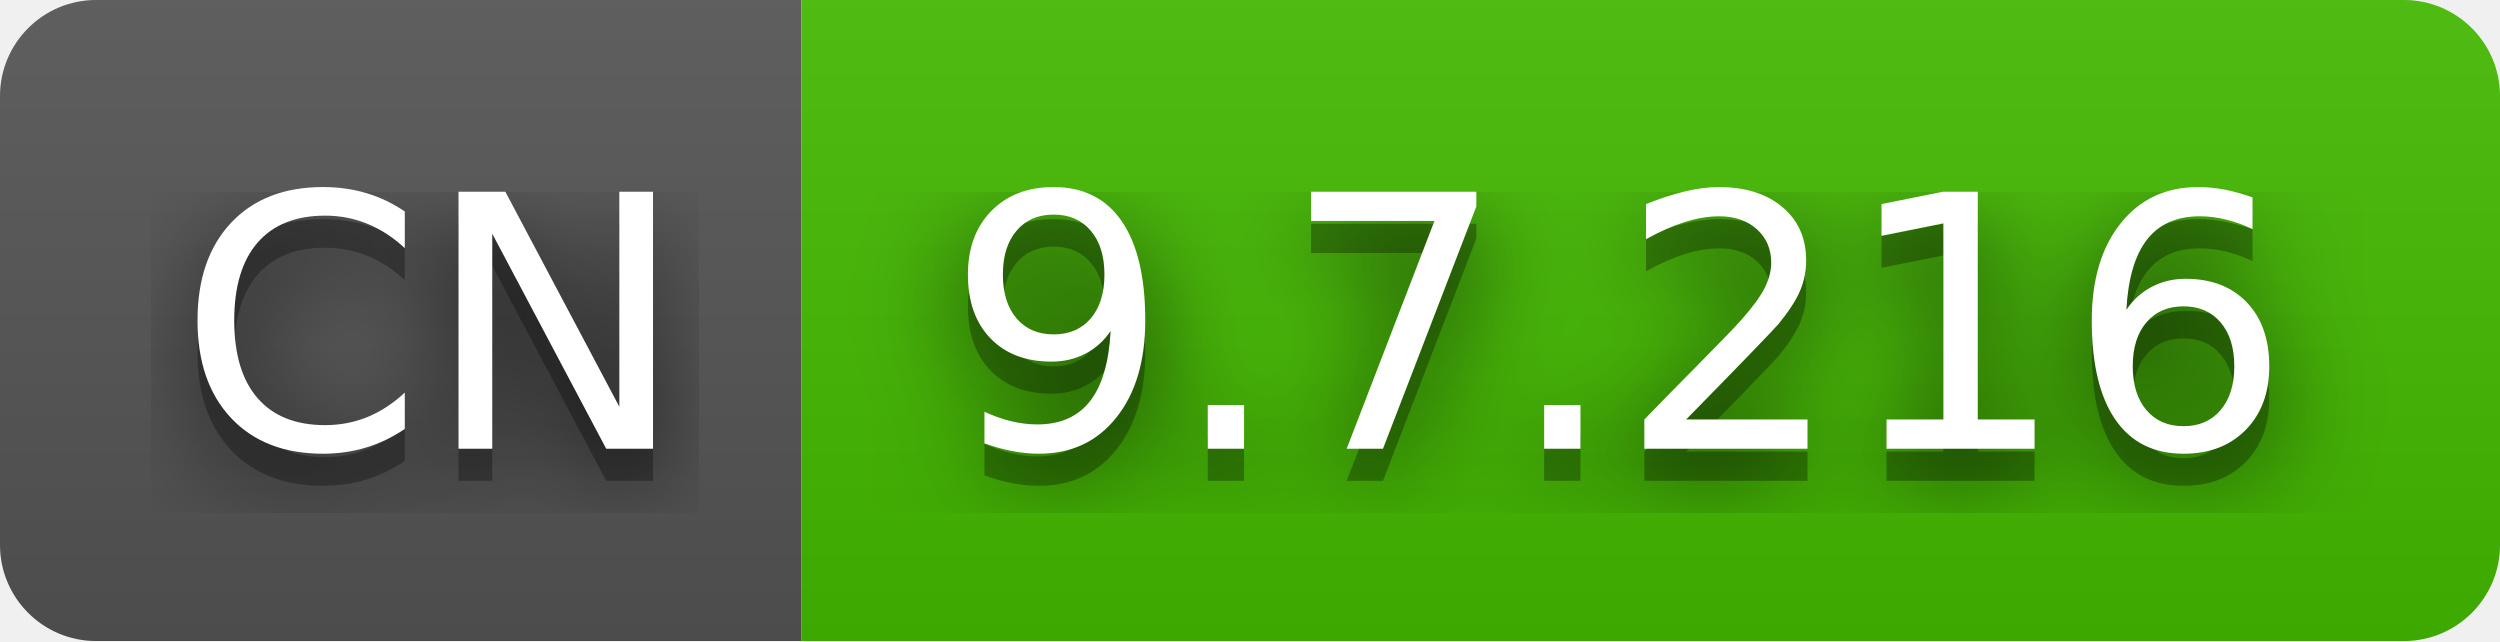
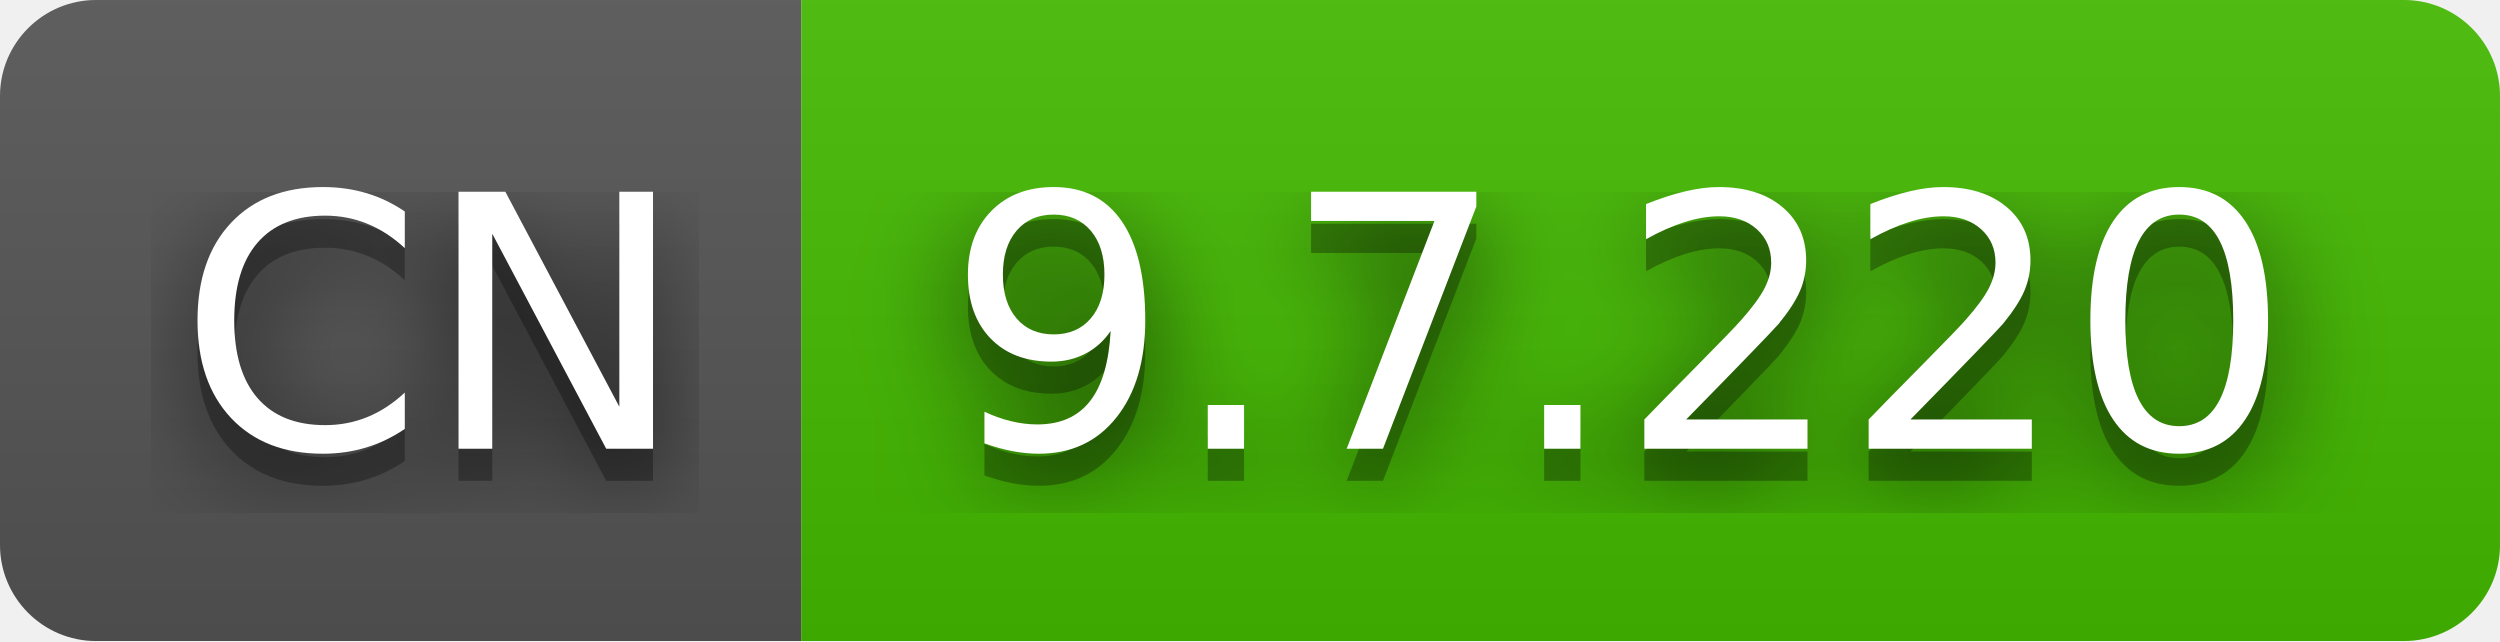
- <svg xmlns="http://www.w3.org/2000/svg" width="78" height="20" role="img" aria-label="CN: 9.7.216">
+ <svg xmlns="http://www.w3.org/2000/svg" width="78" height="20" role="img" aria-label="CN: 9.7.220">
  <filter id="blur">
    <feGaussianBlur stdDeviation="16" />
  </filter>
  <linearGradient id="s" x2="0" y2="100%">
    <stop offset="0" stop-color="#bbb" stop-opacity=".1" />
    <stop offset="1" stop-opacity=".1" />
  </linearGradient>
  <clipPath id="r">
    <rect width="78" height="20" rx="3" />
  </clipPath>
  <g clip-path="url(#r)">
    <rect width="25" height="20" fill="#555" />
    <rect x="25" width="53" height="20" fill="#4b0" />
    <rect width="78" height="20" fill="url(#s)" />
  </g>
  <g fill="#fff" text-anchor="middle" font-family="Verdana,Geneva,DejaVu Sans,sans-serif" text-rendering="geometricPrecision" font-size="110">
    <g transform="scale(.1)">
      <g aria-hidden="true" fill="#010101">
        <text x="135" y="150" fill-opacity=".8" filter="url(#blur)" textLength="150">CN</text>
        <text x="135" y="150" fill-opacity=".3" textLength="150">CN</text>
      </g>
      <text x="135" y="140" textLength="150">CN</text>
    </g>
    <g transform="scale(.1)">
      <g aria-hidden="true" fill="#010101">
-         <text x="505" y="150" fill-opacity=".8" filter="url(#blur)" textLength="430">9.7.216</text>
-         <text x="505" y="150" fill-opacity=".3" textLength="430">9.7.216</text>
+         <text x="505" y="150" fill-opacity=".8" filter="url(#blur)" textLength="430">9.7.220</text>
+         <text x="505" y="150" fill-opacity=".3" textLength="430">9.7.220</text>
      </g>
-       <text x="505" y="140" textLength="430">9.7.216</text>
+       <text x="505" y="140" textLength="430">9.7.220</text>
    </g>
  </g>
</svg>
